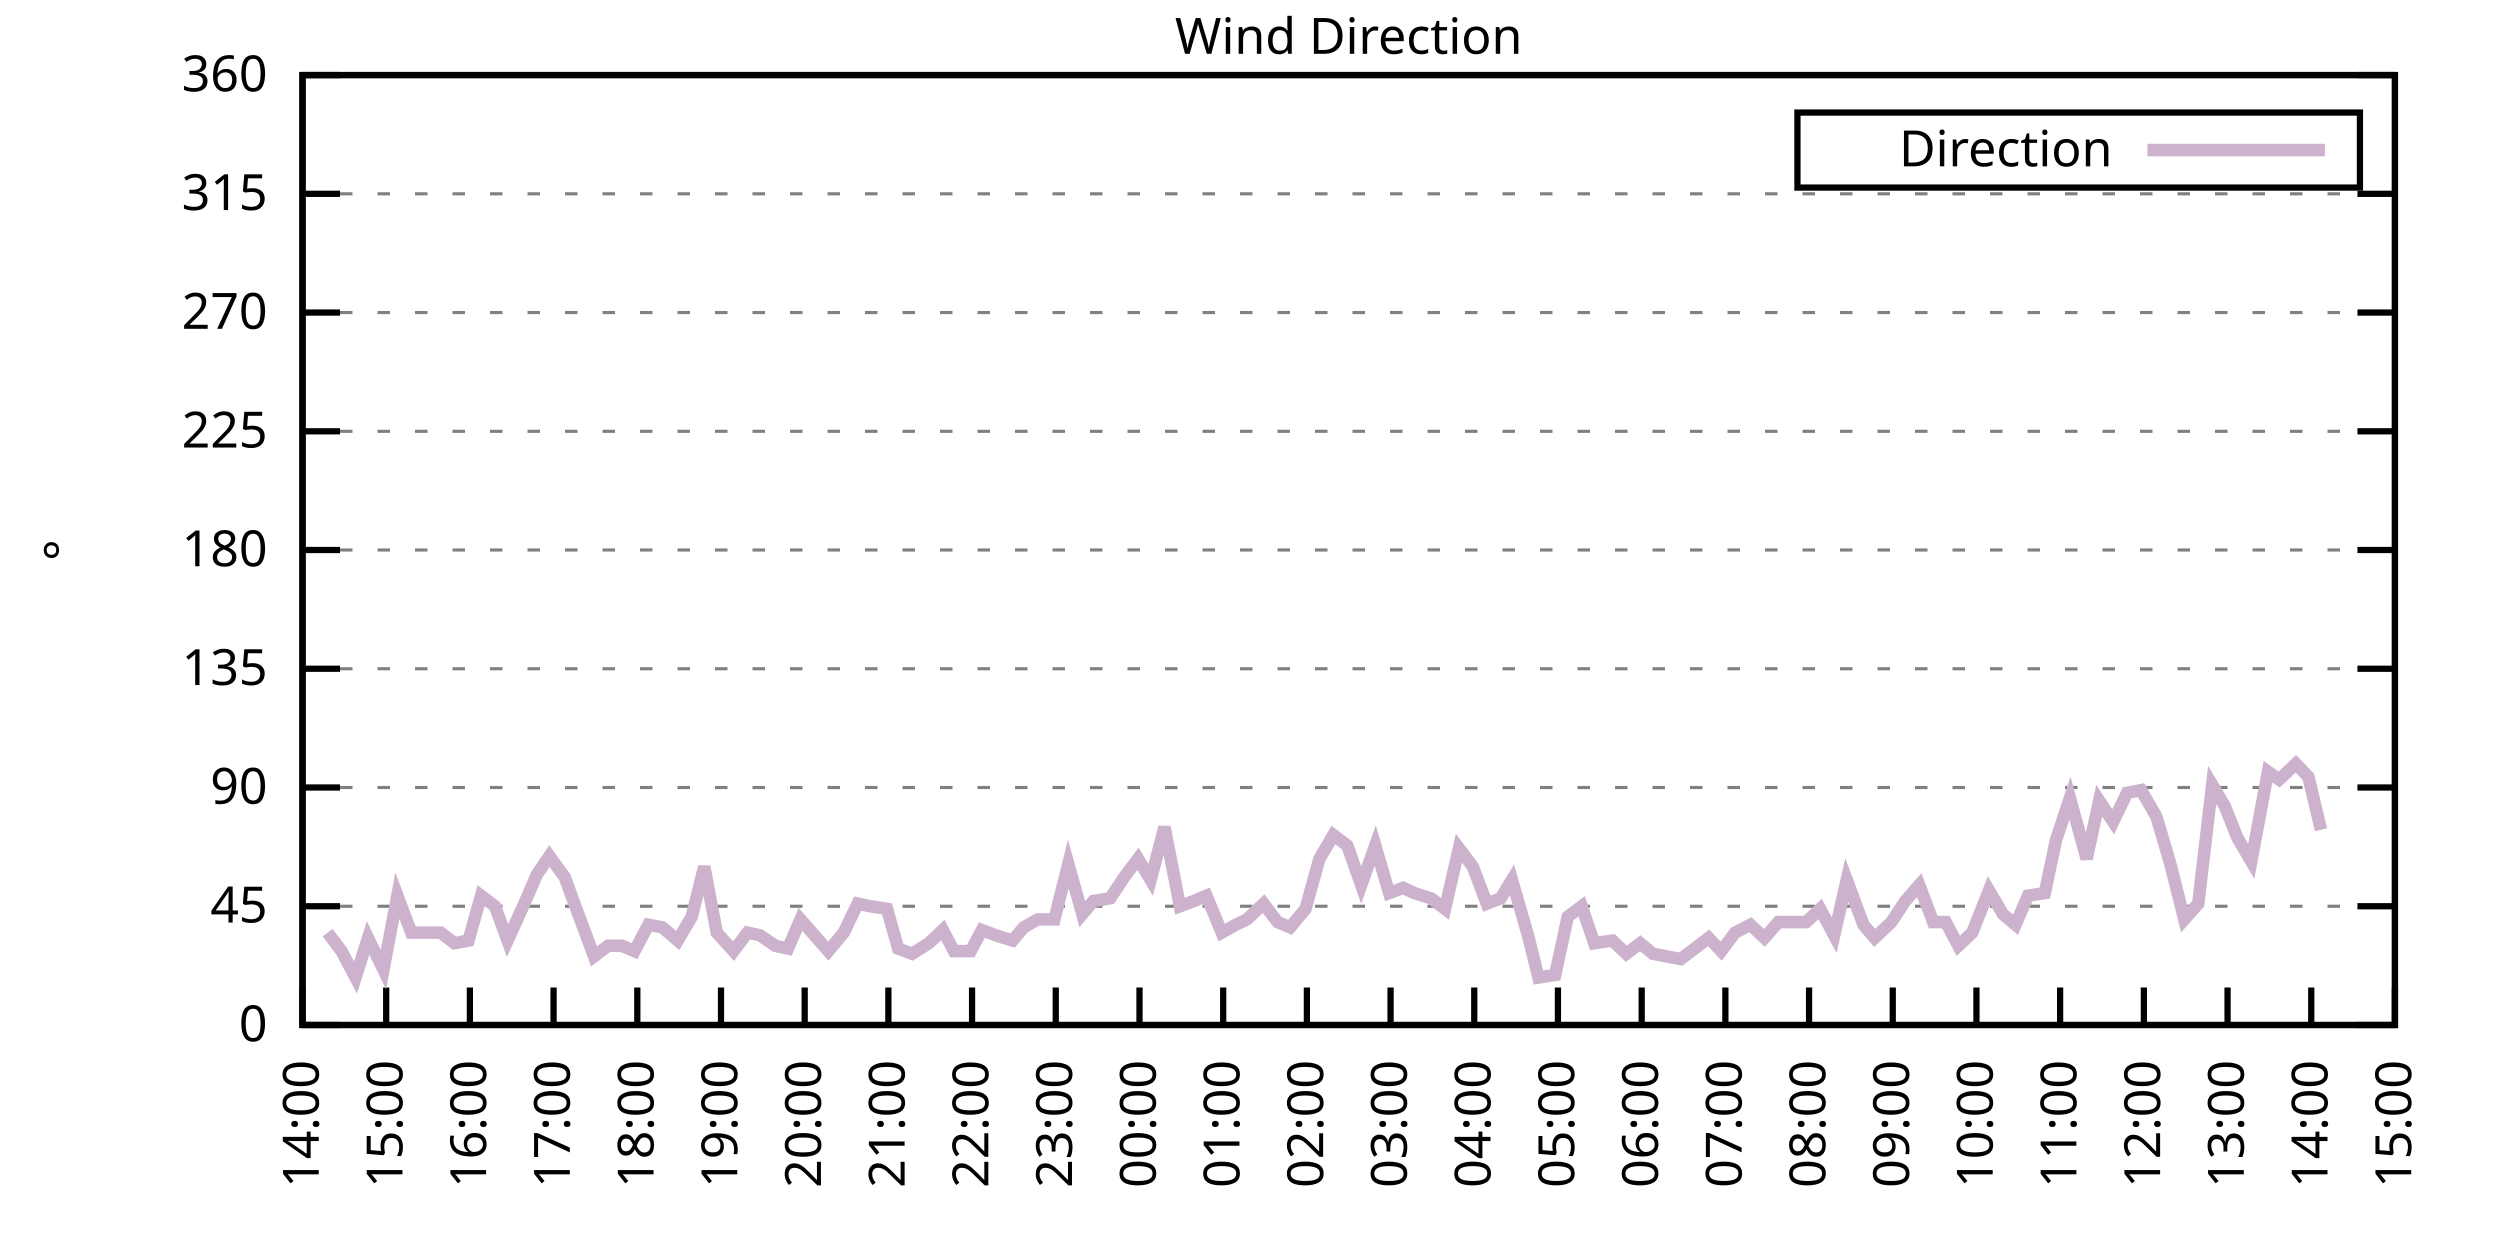
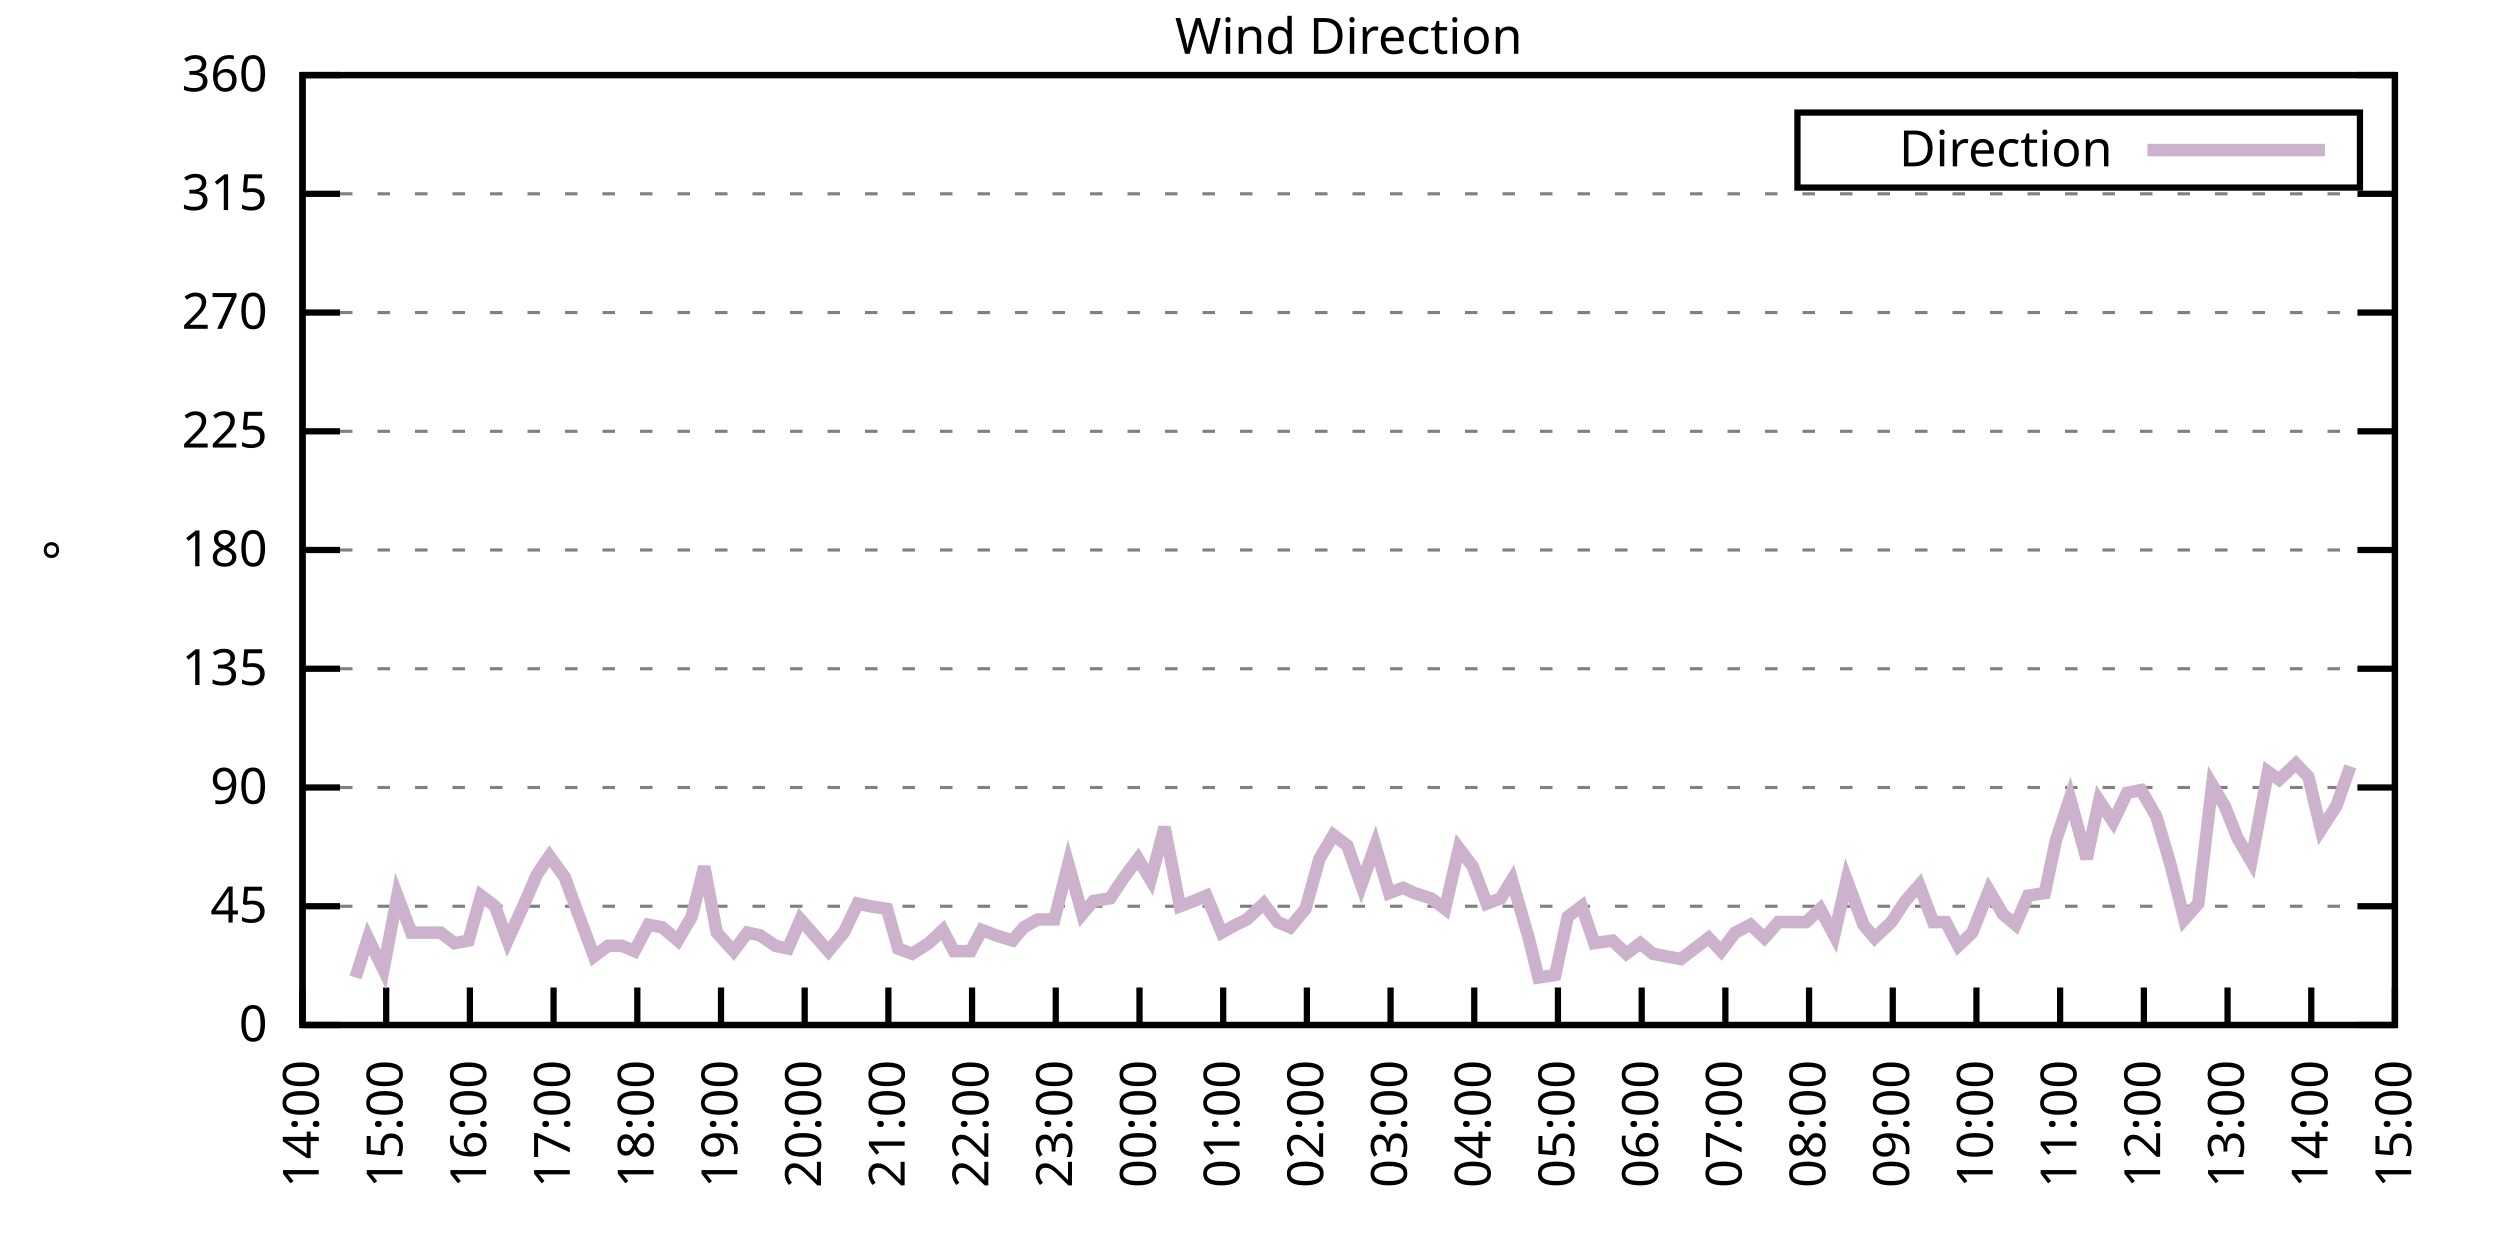
<svg xmlns="http://www.w3.org/2000/svg" xmlns:xlink="http://www.w3.org/1999/xlink" width="400" height="200" viewBox="0 0 400 200">
  <g id="gnuplot_canvas">
    <rect x="0" y="0" width="400" height="200" fill="none" />
    <defs>
      <circle id="gpDot" r="0.5" stroke-width="0.5" stroke="currentColor" />
      <path id="gpPt0" stroke-width="0.333" stroke="currentColor" d="M-1,0 h2 M0,-1 v2" />
      <path id="gpPt1" stroke-width="0.333" stroke="currentColor" d="M-1,-1 L1,1 M1,-1 L-1,1" />
      <path id="gpPt2" stroke-width="0.333" stroke="currentColor" d="M-1,0 L1,0 M0,-1 L0,1 M-1,-1 L1,1 M-1,1 L1,-1" />
      <rect id="gpPt3" stroke-width="0.333" stroke="currentColor" x="-1" y="-1" width="2" height="2" />
      <rect id="gpPt4" stroke-width="0.333" stroke="currentColor" fill="currentColor" x="-1" y="-1" width="2" height="2" />
      <circle id="gpPt5" stroke-width="0.333" stroke="currentColor" cx="0" cy="0" r="1" />
      <use xlink:href="#gpPt5" id="gpPt6" fill="currentColor" stroke="none" />
      <path id="gpPt7" stroke-width="0.333" stroke="currentColor" d="M0,-1.33 L-1.33,0.67 L1.33,0.67 z" />
      <use xlink:href="#gpPt7" id="gpPt8" fill="currentColor" stroke="none" />
      <use xlink:href="#gpPt7" id="gpPt9" stroke="currentColor" transform="rotate(180)" />
      <use xlink:href="#gpPt9" id="gpPt10" fill="currentColor" stroke="none" />
      <use xlink:href="#gpPt3" id="gpPt11" stroke="currentColor" transform="rotate(45)" />
      <use xlink:href="#gpPt11" id="gpPt12" fill="currentColor" stroke="none" />
      <path id="gpPt13" stroke-width="0.333" stroke="currentColor" d="M0,1.330 L1.265,0.411 L0.782,-1.067 L-0.782,-1.076 L-1.265,0.411 z" />
      <use xlink:href="#gpPt13" id="gpPt14" fill="currentColor" stroke="none" />
      <filter id="textbox" filterUnits="objectBoundingBox" x="0" y="0" height="1" width="1">
        <feFlood flood-color="white" flood-opacity="1" result="bgnd" />
        <feComposite in="SourceGraphic" in2="bgnd" operator="atop" />
      </filter>
      <filter id="greybox" filterUnits="objectBoundingBox" x="0" y="0" height="1" width="1">
        <feFlood flood-color="lightgrey" flood-opacity="1" result="grey" />
        <feComposite in="SourceGraphic" in2="grey" operator="atop" />
      </filter>
    </defs>
    <g fill="none" color="white" stroke="currentColor" stroke-width="1.00" stroke-linecap="butt" stroke-linejoin="miter">
</g>
    <g fill="none" color="black" stroke="currentColor" stroke-width="1.00" stroke-linecap="butt" stroke-linejoin="miter">
      <g stroke="none" shape-rendering="crispEdges">
        <polygon fill="rgb(255, 255, 255)" points="48.40,164.00 383.18,164.00 383.18,12.02 48.40,12.02 " />
      </g>
    </g>
    <g fill="none" color="black" stroke="currentColor" stroke-width="1.00" stroke-linecap="butt" stroke-linejoin="miter">
</g>
    <g fill="none" color="black" stroke="black" stroke-width="0.50" stroke-linecap="butt" stroke-linejoin="miter">
</g>
    <g fill="none" color="gray" stroke="currentColor" stroke-width="0.50" stroke-linecap="butt" stroke-linejoin="miter">
      <path stroke="gray" stroke-dasharray="2,4" class="gridline" d="M48.40,164.00 L383.19,164.00  " />
    </g>
    <g fill="none" color="gray" stroke="gray" stroke-width="1.00" stroke-linecap="butt" stroke-linejoin="miter">
</g>
    <g fill="none" color="black" stroke="currentColor" stroke-width="1.00" stroke-linecap="butt" stroke-linejoin="miter">
      <path stroke="black" d="M48.40,164.00 L54.40,164.00 M383.19,164.00 L377.19,164.00  " />
      <g transform="translate(42.80,166.60)" stroke="none" fill="black" font-family="Sans" font-size="8.00" text-anchor="end">
        <text>
          <tspan font-family="Sans"> 0</tspan>
        </text>
      </g>
    </g>
    <g fill="none" color="black" stroke="currentColor" stroke-width="1.00" stroke-linecap="butt" stroke-linejoin="miter">
</g>
    <g fill="none" color="black" stroke="black" stroke-width="0.50" stroke-linecap="butt" stroke-linejoin="miter">
</g>
    <g fill="none" color="gray" stroke="currentColor" stroke-width="0.50" stroke-linecap="butt" stroke-linejoin="miter">
      <path stroke="gray" stroke-dasharray="2,4" class="gridline" d="M48.40,145.00 L383.19,145.00  " />
    </g>
    <g fill="none" color="gray" stroke="gray" stroke-width="1.00" stroke-linecap="butt" stroke-linejoin="miter">
</g>
    <g fill="none" color="black" stroke="currentColor" stroke-width="1.00" stroke-linecap="butt" stroke-linejoin="miter">
      <path stroke="black" d="M48.40,145.00 L54.40,145.00 M383.19,145.00 L377.19,145.00  " />
      <g transform="translate(42.80,147.60)" stroke="none" fill="black" font-family="Sans" font-size="8.00" text-anchor="end">
        <text>
          <tspan font-family="Sans"> 45</tspan>
        </text>
      </g>
    </g>
    <g fill="none" color="black" stroke="currentColor" stroke-width="1.00" stroke-linecap="butt" stroke-linejoin="miter">
</g>
    <g fill="none" color="black" stroke="black" stroke-width="0.50" stroke-linecap="butt" stroke-linejoin="miter">
</g>
    <g fill="none" color="gray" stroke="currentColor" stroke-width="0.50" stroke-linecap="butt" stroke-linejoin="miter">
      <path stroke="gray" stroke-dasharray="2,4" class="gridline" d="M48.40,126.00 L383.19,126.00  " />
    </g>
    <g fill="none" color="gray" stroke="gray" stroke-width="1.00" stroke-linecap="butt" stroke-linejoin="miter">
</g>
    <g fill="none" color="black" stroke="currentColor" stroke-width="1.00" stroke-linecap="butt" stroke-linejoin="miter">
      <path stroke="black" d="M48.40,126.00 L54.40,126.00 M383.19,126.00 L377.19,126.00  " />
      <g transform="translate(42.80,128.60)" stroke="none" fill="black" font-family="Sans" font-size="8.00" text-anchor="end">
        <text>
          <tspan font-family="Sans"> 90</tspan>
        </text>
      </g>
    </g>
    <g fill="none" color="black" stroke="currentColor" stroke-width="1.00" stroke-linecap="butt" stroke-linejoin="miter">
</g>
    <g fill="none" color="black" stroke="black" stroke-width="0.50" stroke-linecap="butt" stroke-linejoin="miter">
</g>
    <g fill="none" color="gray" stroke="currentColor" stroke-width="0.50" stroke-linecap="butt" stroke-linejoin="miter">
      <path stroke="gray" stroke-dasharray="2,4" class="gridline" d="M48.40,107.00 L383.19,107.00  " />
    </g>
    <g fill="none" color="gray" stroke="gray" stroke-width="1.00" stroke-linecap="butt" stroke-linejoin="miter">
</g>
    <g fill="none" color="black" stroke="currentColor" stroke-width="1.00" stroke-linecap="butt" stroke-linejoin="miter">
      <path stroke="black" d="M48.40,107.00 L54.40,107.00 M383.19,107.00 L377.19,107.00  " />
      <g transform="translate(42.80,109.60)" stroke="none" fill="black" font-family="Sans" font-size="8.00" text-anchor="end">
        <text>
          <tspan font-family="Sans"> 135</tspan>
        </text>
      </g>
    </g>
    <g fill="none" color="black" stroke="currentColor" stroke-width="1.00" stroke-linecap="butt" stroke-linejoin="miter">
</g>
    <g fill="none" color="black" stroke="black" stroke-width="0.50" stroke-linecap="butt" stroke-linejoin="miter">
</g>
    <g fill="none" color="gray" stroke="currentColor" stroke-width="0.50" stroke-linecap="butt" stroke-linejoin="miter">
      <path stroke="gray" stroke-dasharray="2,4" class="gridline" d="M48.40,88.00 L383.19,88.00  " />
    </g>
    <g fill="none" color="gray" stroke="gray" stroke-width="1.00" stroke-linecap="butt" stroke-linejoin="miter">
</g>
    <g fill="none" color="black" stroke="currentColor" stroke-width="1.00" stroke-linecap="butt" stroke-linejoin="miter">
      <path stroke="black" d="M48.40,88.00 L54.40,88.00 M383.19,88.00 L377.19,88.00  " />
      <g transform="translate(42.80,90.60)" stroke="none" fill="black" font-family="Sans" font-size="8.00" text-anchor="end">
        <text>
          <tspan font-family="Sans"> 180</tspan>
        </text>
      </g>
    </g>
    <g fill="none" color="black" stroke="currentColor" stroke-width="1.00" stroke-linecap="butt" stroke-linejoin="miter">
</g>
    <g fill="none" color="black" stroke="black" stroke-width="0.50" stroke-linecap="butt" stroke-linejoin="miter">
</g>
    <g fill="none" color="gray" stroke="currentColor" stroke-width="0.50" stroke-linecap="butt" stroke-linejoin="miter">
      <path stroke="gray" stroke-dasharray="2,4" class="gridline" d="M48.40,69.01 L383.19,69.01  " />
    </g>
    <g fill="none" color="gray" stroke="gray" stroke-width="1.00" stroke-linecap="butt" stroke-linejoin="miter">
</g>
    <g fill="none" color="black" stroke="currentColor" stroke-width="1.00" stroke-linecap="butt" stroke-linejoin="miter">
      <path stroke="black" d="M48.40,69.01 L54.40,69.01 M383.19,69.01 L377.19,69.01  " />
      <g transform="translate(42.80,71.61)" stroke="none" fill="black" font-family="Sans" font-size="8.00" text-anchor="end">
        <text>
          <tspan font-family="Sans"> 225</tspan>
        </text>
      </g>
    </g>
    <g fill="none" color="black" stroke="currentColor" stroke-width="1.00" stroke-linecap="butt" stroke-linejoin="miter">
</g>
    <g fill="none" color="black" stroke="black" stroke-width="0.50" stroke-linecap="butt" stroke-linejoin="miter">
</g>
    <g fill="none" color="gray" stroke="currentColor" stroke-width="0.50" stroke-linecap="butt" stroke-linejoin="miter">
      <path stroke="gray" stroke-dasharray="2,4" class="gridline" d="M48.40,50.01 L383.19,50.01  " />
    </g>
    <g fill="none" color="gray" stroke="gray" stroke-width="1.00" stroke-linecap="butt" stroke-linejoin="miter">
</g>
    <g fill="none" color="black" stroke="currentColor" stroke-width="1.00" stroke-linecap="butt" stroke-linejoin="miter">
      <path stroke="black" d="M48.40,50.01 L54.40,50.01 M383.19,50.01 L377.19,50.01  " />
      <g transform="translate(42.80,52.61)" stroke="none" fill="black" font-family="Sans" font-size="8.00" text-anchor="end">
        <text>
          <tspan font-family="Sans"> 270</tspan>
        </text>
      </g>
    </g>
    <g fill="none" color="black" stroke="currentColor" stroke-width="1.00" stroke-linecap="butt" stroke-linejoin="miter">
</g>
    <g fill="none" color="black" stroke="black" stroke-width="0.50" stroke-linecap="butt" stroke-linejoin="miter">
</g>
    <g fill="none" color="gray" stroke="currentColor" stroke-width="0.50" stroke-linecap="butt" stroke-linejoin="miter">
      <path stroke="gray" stroke-dasharray="2,4" class="gridline" d="M48.40,31.01 L383.19,31.01  " />
    </g>
    <g fill="none" color="gray" stroke="gray" stroke-width="1.00" stroke-linecap="butt" stroke-linejoin="miter">
</g>
    <g fill="none" color="black" stroke="currentColor" stroke-width="1.00" stroke-linecap="butt" stroke-linejoin="miter">
      <path stroke="black" d="M48.40,31.01 L54.40,31.01 M383.19,31.01 L377.19,31.01  " />
      <g transform="translate(42.80,33.61)" stroke="none" fill="black" font-family="Sans" font-size="8.00" text-anchor="end">
        <text>
          <tspan font-family="Sans"> 315</tspan>
        </text>
      </g>
    </g>
    <g fill="none" color="black" stroke="currentColor" stroke-width="1.00" stroke-linecap="butt" stroke-linejoin="miter">
</g>
    <g fill="none" color="black" stroke="black" stroke-width="0.50" stroke-linecap="butt" stroke-linejoin="miter">
</g>
    <g fill="none" color="gray" stroke="currentColor" stroke-width="0.50" stroke-linecap="butt" stroke-linejoin="miter">
      <path stroke="gray" stroke-dasharray="2,4" class="gridline" d="M48.40,12.01 L383.19,12.01  " />
    </g>
    <g fill="none" color="gray" stroke="gray" stroke-width="1.00" stroke-linecap="butt" stroke-linejoin="miter">
</g>
    <g fill="none" color="black" stroke="currentColor" stroke-width="1.00" stroke-linecap="butt" stroke-linejoin="miter">
      <path stroke="black" d="M48.40,12.01 L54.40,12.01 M383.19,12.01 L377.19,12.01  " />
      <g transform="translate(42.80,14.61)" stroke="none" fill="black" font-family="Sans" font-size="8.00" text-anchor="end">
        <text>
          <tspan font-family="Sans"> 360</tspan>
        </text>
      </g>
    </g>
    <g fill="none" color="black" stroke="currentColor" stroke-width="1.00" stroke-linecap="butt" stroke-linejoin="miter">
      <path stroke="black" d="M48.40,164.00 L48.40,158.00  " />
      <g transform="translate(51.00,169.60) rotate(270.00)" stroke="none" fill="black" font-family="Sans" font-size="8.00" text-anchor="end">
        <text>
          <tspan font-family="Sans">14:00</tspan>
        </text>
      </g>
    </g>
    <g fill="none" color="black" stroke="currentColor" stroke-width="1.00" stroke-linecap="butt" stroke-linejoin="miter">
      <path stroke="black" d="M61.79,164.00 L61.79,158.00  " />
      <g transform="translate(64.39,169.60) rotate(270.00)" stroke="none" fill="black" font-family="Sans" font-size="8.00" text-anchor="end">
        <text>
          <tspan font-family="Sans">15:00</tspan>
        </text>
      </g>
    </g>
    <g fill="none" color="black" stroke="currentColor" stroke-width="1.00" stroke-linecap="butt" stroke-linejoin="miter">
      <path stroke="black" d="M75.18,164.00 L75.18,158.00  " />
      <g transform="translate(77.78,169.60) rotate(270.00)" stroke="none" fill="black" font-family="Sans" font-size="8.00" text-anchor="end">
        <text>
          <tspan font-family="Sans">16:00</tspan>
        </text>
      </g>
    </g>
    <g fill="none" color="black" stroke="currentColor" stroke-width="1.00" stroke-linecap="butt" stroke-linejoin="miter">
      <path stroke="black" d="M88.57,164.00 L88.57,158.00  " />
      <g transform="translate(91.17,169.60) rotate(270.00)" stroke="none" fill="black" font-family="Sans" font-size="8.00" text-anchor="end">
        <text>
          <tspan font-family="Sans">17:00</tspan>
        </text>
      </g>
    </g>
    <g fill="none" color="black" stroke="currentColor" stroke-width="1.00" stroke-linecap="butt" stroke-linejoin="miter">
      <path stroke="black" d="M101.97,164.00 L101.97,158.00  " />
      <g transform="translate(104.57,169.60) rotate(270.00)" stroke="none" fill="black" font-family="Sans" font-size="8.00" text-anchor="end">
        <text>
          <tspan font-family="Sans">18:00</tspan>
        </text>
      </g>
    </g>
    <g fill="none" color="black" stroke="currentColor" stroke-width="1.00" stroke-linecap="butt" stroke-linejoin="miter">
      <path stroke="black" d="M115.36,164.00 L115.36,158.00  " />
      <g transform="translate(117.96,169.60) rotate(270.00)" stroke="none" fill="black" font-family="Sans" font-size="8.00" text-anchor="end">
        <text>
          <tspan font-family="Sans">19:00</tspan>
        </text>
      </g>
    </g>
    <g fill="none" color="black" stroke="currentColor" stroke-width="1.00" stroke-linecap="butt" stroke-linejoin="miter">
      <path stroke="black" d="M128.75,164.00 L128.75,158.00  " />
      <g transform="translate(131.35,169.60) rotate(270.00)" stroke="none" fill="black" font-family="Sans" font-size="8.00" text-anchor="end">
        <text>
          <tspan font-family="Sans">20:00</tspan>
        </text>
      </g>
    </g>
    <g fill="none" color="black" stroke="currentColor" stroke-width="1.00" stroke-linecap="butt" stroke-linejoin="miter">
      <path stroke="black" d="M142.14,164.00 L142.14,158.00  " />
      <g transform="translate(144.74,169.60) rotate(270.00)" stroke="none" fill="black" font-family="Sans" font-size="8.00" text-anchor="end">
        <text>
          <tspan font-family="Sans">21:00</tspan>
        </text>
      </g>
    </g>
    <g fill="none" color="black" stroke="currentColor" stroke-width="1.00" stroke-linecap="butt" stroke-linejoin="miter">
      <path stroke="black" d="M155.53,164.00 L155.53,158.00  " />
      <g transform="translate(158.13,169.60) rotate(270.00)" stroke="none" fill="black" font-family="Sans" font-size="8.00" text-anchor="end">
        <text>
          <tspan font-family="Sans">22:00</tspan>
        </text>
      </g>
    </g>
    <g fill="none" color="black" stroke="currentColor" stroke-width="1.00" stroke-linecap="butt" stroke-linejoin="miter">
      <path stroke="black" d="M168.92,164.00 L168.92,158.00  " />
      <g transform="translate(171.52,169.60) rotate(270.00)" stroke="none" fill="black" font-family="Sans" font-size="8.00" text-anchor="end">
        <text>
          <tspan font-family="Sans">23:00</tspan>
        </text>
      </g>
    </g>
    <g fill="none" color="black" stroke="currentColor" stroke-width="1.00" stroke-linecap="butt" stroke-linejoin="miter">
      <path stroke="black" d="M182.32,164.00 L182.32,158.00  " />
      <g transform="translate(184.92,169.60) rotate(270.00)" stroke="none" fill="black" font-family="Sans" font-size="8.00" text-anchor="end">
        <text>
          <tspan font-family="Sans">00:00</tspan>
        </text>
      </g>
    </g>
    <g fill="none" color="black" stroke="currentColor" stroke-width="1.00" stroke-linecap="butt" stroke-linejoin="miter">
      <path stroke="black" d="M195.71,164.00 L195.71,158.00  " />
      <g transform="translate(198.31,169.60) rotate(270.00)" stroke="none" fill="black" font-family="Sans" font-size="8.00" text-anchor="end">
        <text>
          <tspan font-family="Sans">01:00</tspan>
        </text>
      </g>
    </g>
    <g fill="none" color="black" stroke="currentColor" stroke-width="1.00" stroke-linecap="butt" stroke-linejoin="miter">
      <path stroke="black" d="M209.10,164.00 L209.10,158.00  " />
      <g transform="translate(211.70,169.60) rotate(270.00)" stroke="none" fill="black" font-family="Sans" font-size="8.00" text-anchor="end">
        <text>
          <tspan font-family="Sans">02:00</tspan>
        </text>
      </g>
    </g>
    <g fill="none" color="black" stroke="currentColor" stroke-width="1.00" stroke-linecap="butt" stroke-linejoin="miter">
      <path stroke="black" d="M222.49,164.00 L222.49,158.00  " />
      <g transform="translate(225.09,169.60) rotate(270.00)" stroke="none" fill="black" font-family="Sans" font-size="8.00" text-anchor="end">
        <text>
          <tspan font-family="Sans">03:00</tspan>
        </text>
      </g>
    </g>
    <g fill="none" color="black" stroke="currentColor" stroke-width="1.00" stroke-linecap="butt" stroke-linejoin="miter">
      <path stroke="black" d="M235.88,164.00 L235.88,158.00  " />
      <g transform="translate(238.48,169.60) rotate(270.00)" stroke="none" fill="black" font-family="Sans" font-size="8.00" text-anchor="end">
        <text>
          <tspan font-family="Sans">04:00</tspan>
        </text>
      </g>
    </g>
    <g fill="none" color="black" stroke="currentColor" stroke-width="1.00" stroke-linecap="butt" stroke-linejoin="miter">
      <path stroke="black" d="M249.27,164.00 L249.27,158.00  " />
      <g transform="translate(251.87,169.60) rotate(270.00)" stroke="none" fill="black" font-family="Sans" font-size="8.00" text-anchor="end">
        <text>
          <tspan font-family="Sans">05:00</tspan>
        </text>
      </g>
    </g>
    <g fill="none" color="black" stroke="currentColor" stroke-width="1.00" stroke-linecap="butt" stroke-linejoin="miter">
      <path stroke="black" d="M262.67,164.00 L262.67,158.00  " />
      <g transform="translate(265.27,169.60) rotate(270.00)" stroke="none" fill="black" font-family="Sans" font-size="8.00" text-anchor="end">
        <text>
          <tspan font-family="Sans">06:00</tspan>
        </text>
      </g>
    </g>
    <g fill="none" color="black" stroke="currentColor" stroke-width="1.00" stroke-linecap="butt" stroke-linejoin="miter">
      <path stroke="black" d="M276.06,164.00 L276.06,158.00  " />
      <g transform="translate(278.66,169.60) rotate(270.00)" stroke="none" fill="black" font-family="Sans" font-size="8.00" text-anchor="end">
        <text>
          <tspan font-family="Sans">07:00</tspan>
        </text>
      </g>
    </g>
    <g fill="none" color="black" stroke="currentColor" stroke-width="1.00" stroke-linecap="butt" stroke-linejoin="miter">
      <path stroke="black" d="M289.45,164.00 L289.45,158.00  " />
      <g transform="translate(292.05,169.60) rotate(270.00)" stroke="none" fill="black" font-family="Sans" font-size="8.00" text-anchor="end">
        <text>
          <tspan font-family="Sans">08:00</tspan>
        </text>
      </g>
    </g>
    <g fill="none" color="black" stroke="currentColor" stroke-width="1.00" stroke-linecap="butt" stroke-linejoin="miter">
      <path stroke="black" d="M302.84,164.00 L302.84,158.00  " />
      <g transform="translate(305.44,169.60) rotate(270.00)" stroke="none" fill="black" font-family="Sans" font-size="8.00" text-anchor="end">
        <text>
          <tspan font-family="Sans">09:00</tspan>
        </text>
      </g>
    </g>
    <g fill="none" color="black" stroke="currentColor" stroke-width="1.00" stroke-linecap="butt" stroke-linejoin="miter">
      <path stroke="black" d="M316.23,164.00 L316.23,158.00  " />
      <g transform="translate(318.83,169.60) rotate(270.00)" stroke="none" fill="black" font-family="Sans" font-size="8.00" text-anchor="end">
        <text>
          <tspan font-family="Sans">10:00</tspan>
        </text>
      </g>
    </g>
    <g fill="none" color="black" stroke="currentColor" stroke-width="1.00" stroke-linecap="butt" stroke-linejoin="miter">
      <path stroke="black" d="M329.62,164.00 L329.62,158.00  " />
      <g transform="translate(332.22,169.60) rotate(270.00)" stroke="none" fill="black" font-family="Sans" font-size="8.00" text-anchor="end">
        <text>
          <tspan font-family="Sans">11:00</tspan>
        </text>
      </g>
    </g>
    <g fill="none" color="black" stroke="currentColor" stroke-width="1.00" stroke-linecap="butt" stroke-linejoin="miter">
      <path stroke="black" d="M343.02,164.00 L343.02,158.00  " />
      <g transform="translate(345.62,169.60) rotate(270.00)" stroke="none" fill="black" font-family="Sans" font-size="8.00" text-anchor="end">
        <text>
          <tspan font-family="Sans">12:00</tspan>
        </text>
      </g>
    </g>
    <g fill="none" color="black" stroke="currentColor" stroke-width="1.00" stroke-linecap="butt" stroke-linejoin="miter">
      <path stroke="black" d="M356.41,164.00 L356.41,158.00  " />
      <g transform="translate(359.01,169.60) rotate(270.00)" stroke="none" fill="black" font-family="Sans" font-size="8.00" text-anchor="end">
        <text>
          <tspan font-family="Sans">13:00</tspan>
        </text>
      </g>
    </g>
    <g fill="none" color="black" stroke="currentColor" stroke-width="1.00" stroke-linecap="butt" stroke-linejoin="miter">
      <path stroke="black" d="M369.80,164.00 L369.80,158.00  " />
      <g transform="translate(372.40,169.60) rotate(270.00)" stroke="none" fill="black" font-family="Sans" font-size="8.00" text-anchor="end">
        <text>
          <tspan font-family="Sans">14:00</tspan>
        </text>
      </g>
    </g>
    <g fill="none" color="black" stroke="currentColor" stroke-width="1.00" stroke-linecap="butt" stroke-linejoin="miter">
      <path stroke="black" d="M383.19,164.00 L383.19,158.00  " />
      <g transform="translate(385.79,169.60) rotate(270.00)" stroke="none" fill="black" font-family="Sans" font-size="8.00" text-anchor="end">
        <text>
          <tspan font-family="Sans">15:00</tspan>
        </text>
      </g>
    </g>
    <g fill="none" color="black" stroke="currentColor" stroke-width="1.00" stroke-linecap="butt" stroke-linejoin="miter">
</g>
    <g fill="none" color="black" stroke="currentColor" stroke-width="1.00" stroke-linecap="butt" stroke-linejoin="miter">
      <path stroke="black" d="M48.40,12.01 L48.40,164.00 L383.19,164.00 L383.19,12.01 L48.40,12.01 Z  " />
    </g>
    <g fill="none" color="black" stroke="currentColor" stroke-width="1.00" stroke-linecap="butt" stroke-linejoin="miter">
</g>
    <g fill="none" color="black" stroke="currentColor" stroke-width="1.00" stroke-linecap="butt" stroke-linejoin="miter">
      <path stroke="black" d="M287.59,30.01 L287.59,18.01 L377.59,18.01 L377.59,30.01 L287.59,30.01 Z  " />
    </g>
    <g id="Wind_direction_plot_1">
      <g fill="none" color="white" stroke="black" stroke-width="2.00" stroke-linecap="butt" stroke-linejoin="miter">
</g>
      <g fill="none" color="black" stroke="currentColor" stroke-width="2.00" stroke-linecap="butt" stroke-linejoin="miter">
        <g transform="translate(337.99,26.61)" stroke="none" fill="black" font-family="Sans" font-size="8.00" text-anchor="end">
          <text>
            <tspan font-family="Sans">Direction</tspan>
          </text>
        </g>
      </g>
      <g fill="none" color="black" stroke="currentColor" stroke-width="2.00" stroke-linecap="butt" stroke-linejoin="miter">
-         <path stroke="rgb(204, 178, 204)" d="M343.59,24.01 L371.99,24.01 M52.42,149.22 L54.65,152.18 L56.88,156.40 L58.89,150.07 L61.35,155.13 L63.58,143.31   L65.81,149.22 L67.82,149.22 L70.50,149.22 L72.73,150.91 L74.96,150.49 L76.97,143.31 L79.20,145.00 L81.21,150.49   L83.89,144.58 L85.90,139.93 L87.91,136.98 L90.36,140.36 L92.37,145.85 L95.05,153.02 L97.28,151.33 L99.51,151.33   L101.52,152.18 L103.75,147.96 L105.98,148.38 L108.44,150.49 L110.67,146.69 L112.68,138.67 L114.69,149.22 L117.37,152.18   L119.60,149.22 L121.61,149.65 L124.06,151.33 L126.07,151.76 L128.08,147.11 L130.31,149.65 L132.54,152.18 L135.00,149.22   L137.23,144.58 L139.24,145.00 L141.92,145.42 L143.70,151.76 L145.94,152.60 L148.61,150.91 L150.85,148.80 L152.63,152.18   L155.31,152.18 L157.10,148.80 L159.33,149.65 L162.01,150.49 L163.79,148.38 L166.02,147.11 L168.70,147.11 L170.93,138.25   L173.17,146.27 L174.95,144.16 L177.63,143.73 L179.86,140.36 L182.09,137.40 L184.10,140.78 L186.33,132.34 L188.79,145.00   L191.02,144.16 L193.03,143.31 L195.48,149.22 L197.72,147.96 L199.50,147.11 L202.18,144.58 L204.41,147.53 L206.42,148.38   L208.88,145.42 L211.11,137.40 L213.34,133.60 L215.57,135.29 L217.80,141.62 L220.04,135.29 L222.27,142.89 L224.50,142.05   L226.29,142.89 L228.96,143.73 L231.20,145.42 L233.43,135.71 L235.66,138.67 L237.89,144.58 L240.12,143.73 L241.91,140.78   L244.59,150.07 L246.15,156.40 L248.83,155.98 L250.84,146.69 L253.07,145.00 L255.08,150.91 L257.98,150.49 L260.21,152.60   L262.44,150.91 L264.45,152.60 L266.68,153.02 L268.92,153.45 L271.15,151.76 L273.38,150.07 L275.39,152.18 L277.62,149.22   L280.07,147.96 L282.31,150.07 L284.54,147.53 L286.99,147.53 L289.00,147.53 L291.23,145.42 L293.47,149.65 L295.48,140.78   L298.15,147.96 L299.94,150.07 L302.62,147.53 L304.85,144.16 L307.08,141.62 L309.31,147.53 L311.32,147.53 L313.33,151.33   L315.56,149.22 L318.24,142.47 L320.47,146.27 L322.48,147.96 L324.49,143.31 L327.17,142.89 L328.95,134.45 L331.19,127.69   L333.86,137.40 L335.87,128.11 L338.10,131.49 L340.34,126.85 L342.57,126.42 L345.02,130.65 L347.26,138.25 L349.49,147.11   L351.72,144.58 L353.95,125.58 L355.96,128.96 L357.97,134.02 L360.20,137.82 L362.88,123.47 L364.66,124.74 L367.34,122.20   L369.35,124.31 L371.36,132.76  " />
+         <path stroke="rgb(204, 178, 204)" d="M343.59,24.01 L371.99,24.01 M56.88,156.40 L58.89,150.07 L61.35,155.13 L63.58,143.31 L65.81,149.22 L67.82,149.22   L70.50,149.22 L72.73,150.91 L74.96,150.49 L76.97,143.31 L79.20,145.00 L81.21,150.49 L83.89,144.58 L85.90,139.93   L87.91,136.98 L90.36,140.36 L92.37,145.85 L95.05,153.02 L97.28,151.33 L99.51,151.33 L101.52,152.18 L103.75,147.96   L105.98,148.38 L108.44,150.49 L110.67,146.69 L112.68,138.67 L114.69,149.22 L117.37,152.18 L119.60,149.22 L121.61,149.65   L124.06,151.33 L126.07,151.76 L128.08,147.11 L130.31,149.65 L132.54,152.18 L135.00,149.22 L137.23,144.58 L139.24,145.00   L141.92,145.42 L143.70,151.76 L145.94,152.60 L148.61,150.91 L150.85,148.80 L152.63,152.18 L155.31,152.18 L157.10,148.80   L159.33,149.65 L162.01,150.49 L163.79,148.38 L166.02,147.11 L168.70,147.11 L170.93,138.25 L173.17,146.27 L174.95,144.16   L177.63,143.73 L179.86,140.36 L182.09,137.40 L184.10,140.78 L186.33,132.34 L188.79,145.00 L191.02,144.16 L193.03,143.31   L195.48,149.22 L197.72,147.96 L199.50,147.11 L202.18,144.58 L204.41,147.53 L206.42,148.38 L208.88,145.42 L211.11,137.40   L213.34,133.60 L215.57,135.29 L217.80,141.62 L220.04,135.29 L222.27,142.89 L224.50,142.05 L226.29,142.89 L228.96,143.73   L231.20,145.42 L233.43,135.71 L235.66,138.67 L237.89,144.58 L240.12,143.73 L241.91,140.78 L244.59,150.07 L246.15,156.40   L248.83,155.98 L250.84,146.69 L253.07,145.00 L255.08,150.91 L257.98,150.49 L260.21,152.60 L262.44,150.91 L264.45,152.60   L266.68,153.02 L268.92,153.45 L271.15,151.76 L273.38,150.07 L275.39,152.18 L277.62,149.22 L280.07,147.96 L282.31,150.07   L284.54,147.53 L286.99,147.53 L289.00,147.53 L291.23,145.42 L293.47,149.65 L295.48,140.78 L298.15,147.96 L299.94,150.07   L302.62,147.53 L304.85,144.16 L307.08,141.62 L309.31,147.53 L311.32,147.53 L313.33,151.33 L315.56,149.22 L318.24,142.47   L320.47,146.27 L322.48,147.96 L324.49,143.31 L327.17,142.89 L328.95,134.45 L331.19,127.69 L333.86,137.40 L335.87,128.11   L338.10,131.49 L340.34,126.85 L342.57,126.42 L345.02,130.65 L347.26,138.25 L349.49,147.11 L351.72,144.58 L353.95,125.58   L355.96,128.96 L357.97,134.02 L360.20,137.82 L362.88,123.47 L364.66,124.74 L367.34,122.20 L369.35,124.31 L371.36,132.76   L373.82,128.96 L376.05,122.62  " />
      </g>
    </g>
    <g fill="none" color="black" stroke="currentColor" stroke-width="2.00" stroke-linecap="butt" stroke-linejoin="miter">
</g>
    <g fill="none" color="black" stroke="black" stroke-width="1.00" stroke-linecap="butt" stroke-linejoin="miter">
</g>
    <g fill="none" color="black" stroke="currentColor" stroke-width="1.00" stroke-linecap="butt" stroke-linejoin="miter">
      <path stroke="black" d="M48.40,12.01 L48.40,164.00 L383.19,164.00 L383.19,12.01 L48.40,12.01 Z  " />
      <g transform="translate(12.80,88.01) rotate(270.00)" stroke="none" fill="black" font-family="Sans" font-size="8.00" text-anchor="middle">
        <text>
          <tspan font-family="Sans">°</tspan>
        </text>
      </g>
    </g>
    <g fill="none" color="black" stroke="currentColor" stroke-width="1.00" stroke-linecap="butt" stroke-linejoin="miter">
</g>
    <g fill="none" color="black" stroke="currentColor" stroke-width="1.00" stroke-linecap="butt" stroke-linejoin="miter">
      <g transform="translate(215.79,8.61)" stroke="none" fill="black" font-family="Sans" font-size="8.00" text-anchor="middle">
        <text>
          <tspan font-family="Sans">Wind Direction</tspan>
        </text>
      </g>
    </g>
    <g fill="none" color="black" stroke="currentColor" stroke-width="1.00" stroke-linecap="butt" stroke-linejoin="miter">
</g>
  </g>
</svg>
